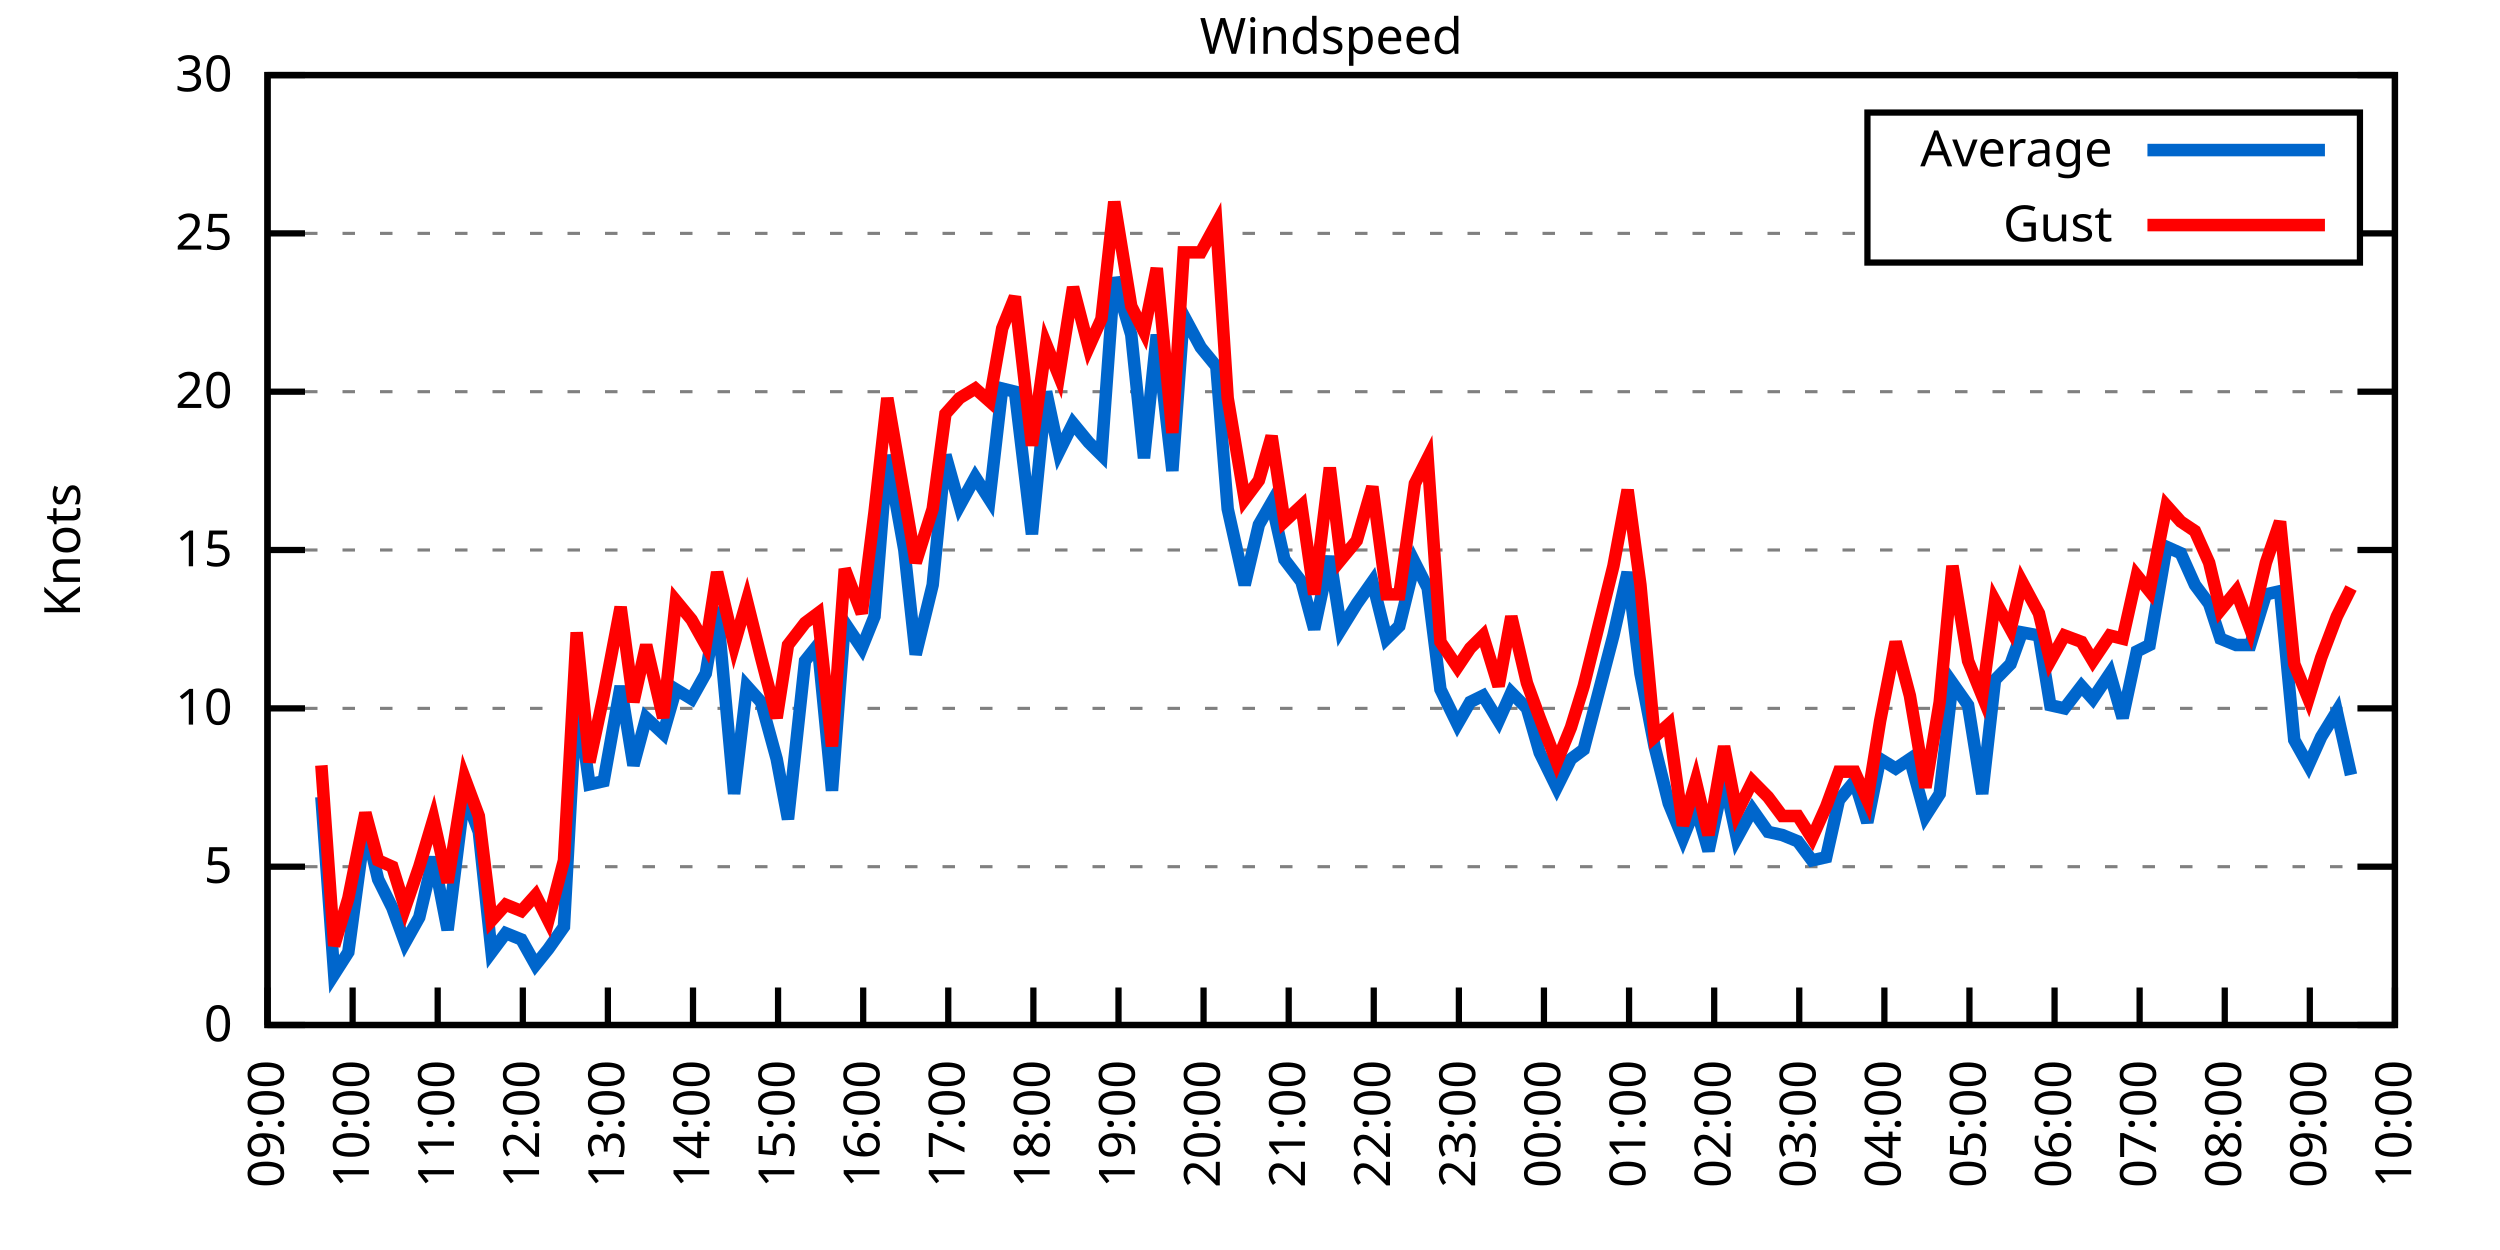
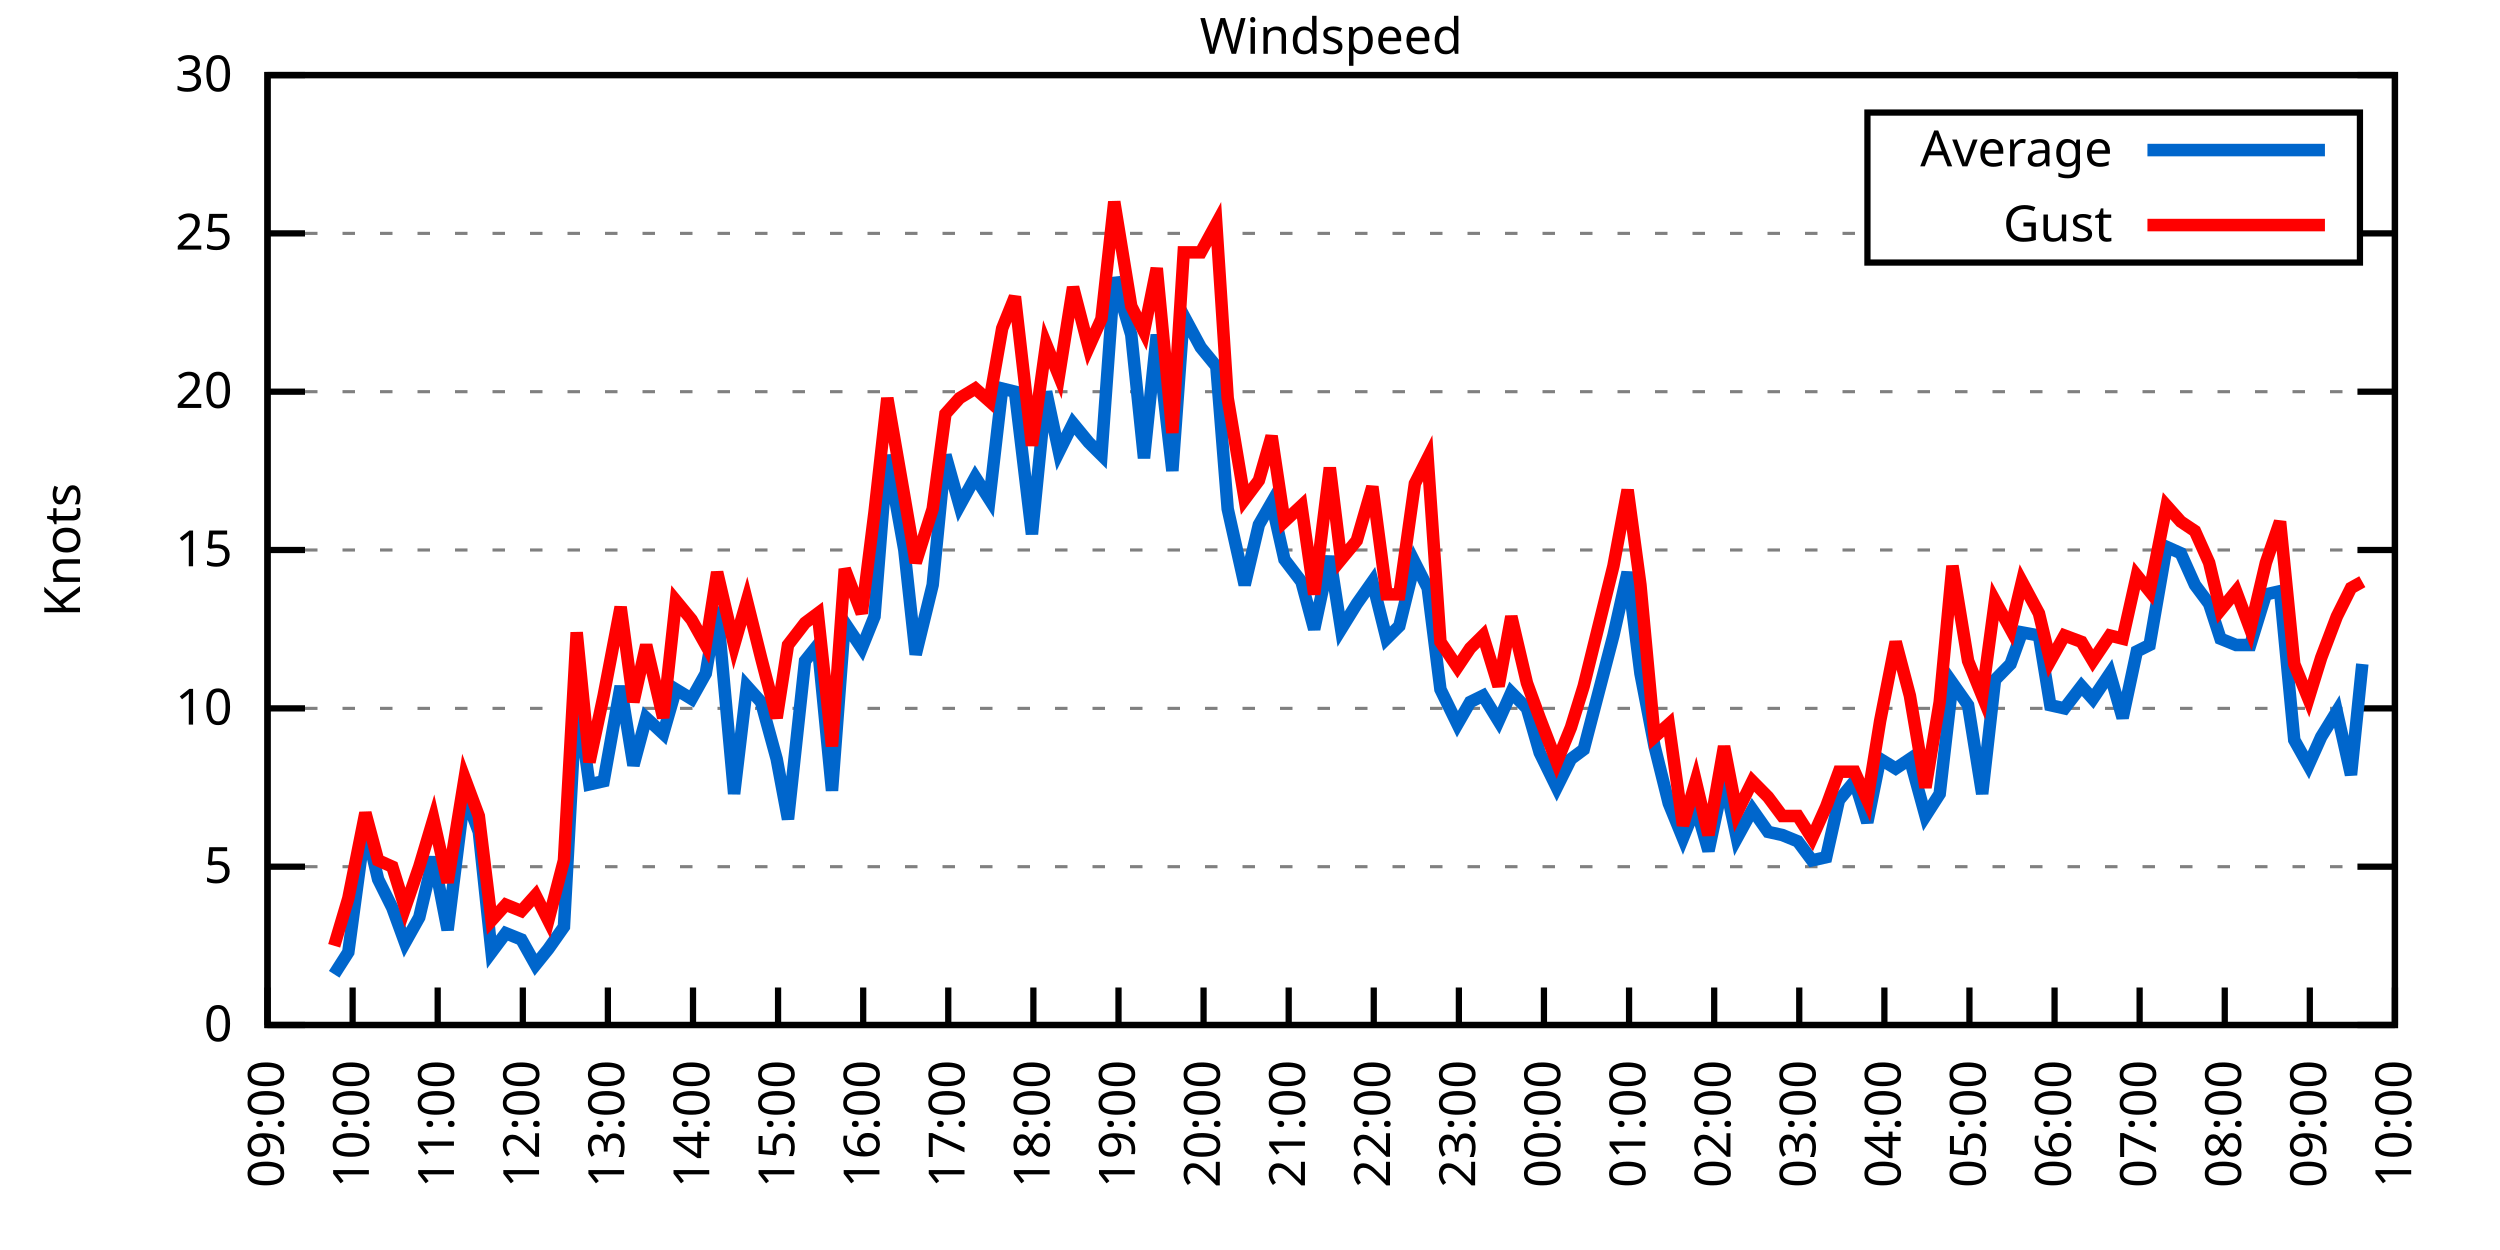
<svg xmlns="http://www.w3.org/2000/svg" xmlns:xlink="http://www.w3.org/1999/xlink" width="400" height="200" viewBox="0 0 400 200">
  <g id="gnuplot_canvas">
    <rect x="0" y="0" width="400" height="200" fill="none" />
    <defs>
      <circle id="gpDot" r="0.5" stroke-width="0.5" stroke="currentColor" />
      <path id="gpPt0" stroke-width="0.333" stroke="currentColor" d="M-1,0 h2 M0,-1 v2" />
      <path id="gpPt1" stroke-width="0.333" stroke="currentColor" d="M-1,-1 L1,1 M1,-1 L-1,1" />
      <path id="gpPt2" stroke-width="0.333" stroke="currentColor" d="M-1,0 L1,0 M0,-1 L0,1 M-1,-1 L1,1 M-1,1 L1,-1" />
      <rect id="gpPt3" stroke-width="0.333" stroke="currentColor" x="-1" y="-1" width="2" height="2" />
      <rect id="gpPt4" stroke-width="0.333" stroke="currentColor" fill="currentColor" x="-1" y="-1" width="2" height="2" />
      <circle id="gpPt5" stroke-width="0.333" stroke="currentColor" cx="0" cy="0" r="1" />
      <use xlink:href="#gpPt5" id="gpPt6" fill="currentColor" stroke="none" />
      <path id="gpPt7" stroke-width="0.333" stroke="currentColor" d="M0,-1.33 L-1.33,0.67 L1.33,0.67 z" />
      <use xlink:href="#gpPt7" id="gpPt8" fill="currentColor" stroke="none" />
      <use xlink:href="#gpPt7" id="gpPt9" stroke="currentColor" transform="rotate(180)" />
      <use xlink:href="#gpPt9" id="gpPt10" fill="currentColor" stroke="none" />
      <use xlink:href="#gpPt3" id="gpPt11" stroke="currentColor" transform="rotate(45)" />
      <use xlink:href="#gpPt11" id="gpPt12" fill="currentColor" stroke="none" />
      <path id="gpPt13" stroke-width="0.333" stroke="currentColor" d="M0,1.330 L1.265,0.411 L0.782,-1.067 L-0.782,-1.076 L-1.265,0.411 z" />
      <use xlink:href="#gpPt13" id="gpPt14" fill="currentColor" stroke="none" />
      <filter id="textbox" filterUnits="objectBoundingBox" x="0" y="0" height="1" width="1">
        <feFlood flood-color="white" flood-opacity="1" result="bgnd" />
        <feComposite in="SourceGraphic" in2="bgnd" operator="atop" />
      </filter>
      <filter id="greybox" filterUnits="objectBoundingBox" x="0" y="0" height="1" width="1">
        <feFlood flood-color="lightgrey" flood-opacity="1" result="grey" />
        <feComposite in="SourceGraphic" in2="grey" operator="atop" />
      </filter>
    </defs>
    <g fill="none" color="white" stroke="currentColor" stroke-width="1.00" stroke-linecap="butt" stroke-linejoin="miter">
</g>
    <g fill="none" color="black" stroke="currentColor" stroke-width="1.00" stroke-linecap="butt" stroke-linejoin="miter">
      <g stroke="none" shape-rendering="crispEdges">
        <polygon fill="rgb(255, 255, 255)" points="42.80,164.00 383.18,164.00 383.18,12.02 42.80,12.02 " />
      </g>
    </g>
    <g fill="none" color="black" stroke="currentColor" stroke-width="1.00" stroke-linecap="butt" stroke-linejoin="miter">
</g>
    <g fill="none" color="black" stroke="black" stroke-width="0.50" stroke-linecap="butt" stroke-linejoin="miter">
</g>
    <g fill="none" color="gray" stroke="currentColor" stroke-width="0.50" stroke-linecap="butt" stroke-linejoin="miter">
      <path stroke="gray" stroke-dasharray="2,4" class="gridline" d="M42.80,164.00 L383.19,164.00  " />
    </g>
    <g fill="none" color="gray" stroke="gray" stroke-width="1.00" stroke-linecap="butt" stroke-linejoin="miter">
</g>
    <g fill="none" color="black" stroke="currentColor" stroke-width="1.00" stroke-linecap="butt" stroke-linejoin="miter">
      <path stroke="black" d="M42.80,164.00 L48.80,164.00 M383.19,164.00 L377.19,164.00  " />
      <g transform="translate(37.20,166.60)" stroke="none" fill="black" font-family="Sans" font-size="8.00" text-anchor="end">
        <text>
          <tspan font-family="Sans"> 0</tspan>
        </text>
      </g>
    </g>
    <g fill="none" color="black" stroke="currentColor" stroke-width="1.00" stroke-linecap="butt" stroke-linejoin="miter">
</g>
    <g fill="none" color="black" stroke="black" stroke-width="0.50" stroke-linecap="butt" stroke-linejoin="miter">
</g>
    <g fill="none" color="gray" stroke="currentColor" stroke-width="0.50" stroke-linecap="butt" stroke-linejoin="miter">
      <path stroke="gray" stroke-dasharray="2,4" class="gridline" d="M42.80,138.67 L383.19,138.67  " />
    </g>
    <g fill="none" color="gray" stroke="gray" stroke-width="1.00" stroke-linecap="butt" stroke-linejoin="miter">
</g>
    <g fill="none" color="black" stroke="currentColor" stroke-width="1.00" stroke-linecap="butt" stroke-linejoin="miter">
      <path stroke="black" d="M42.80,138.67 L48.80,138.67 M383.19,138.67 L377.19,138.67  " />
      <g transform="translate(37.20,141.27)" stroke="none" fill="black" font-family="Sans" font-size="8.00" text-anchor="end">
        <text>
          <tspan font-family="Sans"> 5</tspan>
        </text>
      </g>
    </g>
    <g fill="none" color="black" stroke="currentColor" stroke-width="1.00" stroke-linecap="butt" stroke-linejoin="miter">
</g>
    <g fill="none" color="black" stroke="black" stroke-width="0.50" stroke-linecap="butt" stroke-linejoin="miter">
</g>
    <g fill="none" color="gray" stroke="currentColor" stroke-width="0.50" stroke-linecap="butt" stroke-linejoin="miter">
      <path stroke="gray" stroke-dasharray="2,4" class="gridline" d="M42.80,113.34 L383.19,113.34  " />
    </g>
    <g fill="none" color="gray" stroke="gray" stroke-width="1.00" stroke-linecap="butt" stroke-linejoin="miter">
</g>
    <g fill="none" color="black" stroke="currentColor" stroke-width="1.00" stroke-linecap="butt" stroke-linejoin="miter">
      <path stroke="black" d="M42.80,113.34 L48.80,113.34 M383.19,113.34 L377.19,113.34  " />
      <g transform="translate(37.20,115.94)" stroke="none" fill="black" font-family="Sans" font-size="8.00" text-anchor="end">
        <text>
          <tspan font-family="Sans"> 10</tspan>
        </text>
      </g>
    </g>
    <g fill="none" color="black" stroke="currentColor" stroke-width="1.00" stroke-linecap="butt" stroke-linejoin="miter">
</g>
    <g fill="none" color="black" stroke="black" stroke-width="0.50" stroke-linecap="butt" stroke-linejoin="miter">
</g>
    <g fill="none" color="gray" stroke="currentColor" stroke-width="0.50" stroke-linecap="butt" stroke-linejoin="miter">
      <path stroke="gray" stroke-dasharray="2,4" class="gridline" d="M42.80,88.00 L383.19,88.00  " />
    </g>
    <g fill="none" color="gray" stroke="gray" stroke-width="1.00" stroke-linecap="butt" stroke-linejoin="miter">
</g>
    <g fill="none" color="black" stroke="currentColor" stroke-width="1.00" stroke-linecap="butt" stroke-linejoin="miter">
      <path stroke="black" d="M42.80,88.00 L48.80,88.00 M383.19,88.00 L377.19,88.00  " />
      <g transform="translate(37.20,90.60)" stroke="none" fill="black" font-family="Sans" font-size="8.00" text-anchor="end">
        <text>
          <tspan font-family="Sans"> 15</tspan>
        </text>
      </g>
    </g>
    <g fill="none" color="black" stroke="currentColor" stroke-width="1.00" stroke-linecap="butt" stroke-linejoin="miter">
</g>
    <g fill="none" color="black" stroke="black" stroke-width="0.50" stroke-linecap="butt" stroke-linejoin="miter">
</g>
    <g fill="none" color="gray" stroke="currentColor" stroke-width="0.50" stroke-linecap="butt" stroke-linejoin="miter">
      <path stroke="gray" stroke-dasharray="2,4" class="gridline" d="M42.80,62.67 L383.19,62.67  " />
    </g>
    <g fill="none" color="gray" stroke="gray" stroke-width="1.00" stroke-linecap="butt" stroke-linejoin="miter">
</g>
    <g fill="none" color="black" stroke="currentColor" stroke-width="1.00" stroke-linecap="butt" stroke-linejoin="miter">
      <path stroke="black" d="M42.80,62.67 L48.80,62.67 M383.19,62.67 L377.19,62.67  " />
      <g transform="translate(37.20,65.27)" stroke="none" fill="black" font-family="Sans" font-size="8.00" text-anchor="end">
        <text>
          <tspan font-family="Sans"> 20</tspan>
        </text>
      </g>
    </g>
    <g fill="none" color="black" stroke="currentColor" stroke-width="1.00" stroke-linecap="butt" stroke-linejoin="miter">
</g>
    <g fill="none" color="black" stroke="black" stroke-width="0.50" stroke-linecap="butt" stroke-linejoin="miter">
</g>
    <g fill="none" color="gray" stroke="currentColor" stroke-width="0.50" stroke-linecap="butt" stroke-linejoin="miter">
      <path stroke="gray" stroke-dasharray="2,4" class="gridline" d="M42.80,37.34 L298.79,37.34 M377.59,37.34 L383.19,37.34  " />
    </g>
    <g fill="none" color="gray" stroke="gray" stroke-width="1.00" stroke-linecap="butt" stroke-linejoin="miter">
</g>
    <g fill="none" color="black" stroke="currentColor" stroke-width="1.00" stroke-linecap="butt" stroke-linejoin="miter">
      <path stroke="black" d="M42.80,37.34 L48.80,37.34 M383.19,37.34 L377.19,37.34  " />
      <g transform="translate(37.20,39.94)" stroke="none" fill="black" font-family="Sans" font-size="8.00" text-anchor="end">
        <text>
          <tspan font-family="Sans"> 25</tspan>
        </text>
      </g>
    </g>
    <g fill="none" color="black" stroke="currentColor" stroke-width="1.00" stroke-linecap="butt" stroke-linejoin="miter">
</g>
    <g fill="none" color="black" stroke="black" stroke-width="0.50" stroke-linecap="butt" stroke-linejoin="miter">
</g>
    <g fill="none" color="gray" stroke="currentColor" stroke-width="0.50" stroke-linecap="butt" stroke-linejoin="miter">
      <path stroke="gray" stroke-dasharray="2,4" class="gridline" d="M42.80,12.01 L383.19,12.01  " />
    </g>
    <g fill="none" color="gray" stroke="gray" stroke-width="1.00" stroke-linecap="butt" stroke-linejoin="miter">
</g>
    <g fill="none" color="black" stroke="currentColor" stroke-width="1.00" stroke-linecap="butt" stroke-linejoin="miter">
      <path stroke="black" d="M42.80,12.01 L48.80,12.01 M383.19,12.01 L377.19,12.01  " />
      <g transform="translate(37.20,14.61)" stroke="none" fill="black" font-family="Sans" font-size="8.00" text-anchor="end">
        <text>
          <tspan font-family="Sans"> 30</tspan>
        </text>
      </g>
    </g>
    <g fill="none" color="black" stroke="currentColor" stroke-width="1.00" stroke-linecap="butt" stroke-linejoin="miter">
      <path stroke="black" d="M42.80,164.00 L42.80,158.00  " />
      <g transform="translate(45.40,169.60) rotate(270.00)" stroke="none" fill="black" font-family="Sans" font-size="8.00" text-anchor="end">
        <text>
          <tspan font-family="Sans">09:00</tspan>
        </text>
      </g>
    </g>
    <g fill="none" color="black" stroke="currentColor" stroke-width="1.00" stroke-linecap="butt" stroke-linejoin="miter">
      <path stroke="black" d="M56.42,164.00 L56.42,158.00  " />
      <g transform="translate(59.02,169.60) rotate(270.00)" stroke="none" fill="black" font-family="Sans" font-size="8.00" text-anchor="end">
        <text>
          <tspan font-family="Sans">10:00</tspan>
        </text>
      </g>
    </g>
    <g fill="none" color="black" stroke="currentColor" stroke-width="1.00" stroke-linecap="butt" stroke-linejoin="miter">
      <path stroke="black" d="M70.03,164.00 L70.03,158.00  " />
      <g transform="translate(72.63,169.60) rotate(270.00)" stroke="none" fill="black" font-family="Sans" font-size="8.00" text-anchor="end">
        <text>
          <tspan font-family="Sans">11:00</tspan>
        </text>
      </g>
    </g>
    <g fill="none" color="black" stroke="currentColor" stroke-width="1.00" stroke-linecap="butt" stroke-linejoin="miter">
      <path stroke="black" d="M83.65,164.00 L83.65,158.00  " />
      <g transform="translate(86.25,169.60) rotate(270.00)" stroke="none" fill="black" font-family="Sans" font-size="8.00" text-anchor="end">
        <text>
          <tspan font-family="Sans">12:00</tspan>
        </text>
      </g>
    </g>
    <g fill="none" color="black" stroke="currentColor" stroke-width="1.00" stroke-linecap="butt" stroke-linejoin="miter">
      <path stroke="black" d="M97.26,164.00 L97.26,158.00  " />
      <g transform="translate(99.86,169.60) rotate(270.00)" stroke="none" fill="black" font-family="Sans" font-size="8.00" text-anchor="end">
        <text>
          <tspan font-family="Sans">13:00</tspan>
        </text>
      </g>
    </g>
    <g fill="none" color="black" stroke="currentColor" stroke-width="1.00" stroke-linecap="butt" stroke-linejoin="miter">
      <path stroke="black" d="M110.88,164.00 L110.88,158.00  " />
      <g transform="translate(113.48,169.60) rotate(270.00)" stroke="none" fill="black" font-family="Sans" font-size="8.00" text-anchor="end">
        <text>
          <tspan font-family="Sans">14:00</tspan>
        </text>
      </g>
    </g>
    <g fill="none" color="black" stroke="currentColor" stroke-width="1.00" stroke-linecap="butt" stroke-linejoin="miter">
      <path stroke="black" d="M124.49,164.00 L124.49,158.00  " />
      <g transform="translate(127.09,169.60) rotate(270.00)" stroke="none" fill="black" font-family="Sans" font-size="8.00" text-anchor="end">
        <text>
          <tspan font-family="Sans">15:00</tspan>
        </text>
      </g>
    </g>
    <g fill="none" color="black" stroke="currentColor" stroke-width="1.00" stroke-linecap="butt" stroke-linejoin="miter">
      <path stroke="black" d="M138.11,164.00 L138.11,158.00  " />
      <g transform="translate(140.71,169.60) rotate(270.00)" stroke="none" fill="black" font-family="Sans" font-size="8.00" text-anchor="end">
        <text>
          <tspan font-family="Sans">16:00</tspan>
        </text>
      </g>
    </g>
    <g fill="none" color="black" stroke="currentColor" stroke-width="1.00" stroke-linecap="butt" stroke-linejoin="miter">
      <path stroke="black" d="M151.72,164.00 L151.72,158.00  " />
      <g transform="translate(154.32,169.60) rotate(270.00)" stroke="none" fill="black" font-family="Sans" font-size="8.00" text-anchor="end">
        <text>
          <tspan font-family="Sans">17:00</tspan>
        </text>
      </g>
    </g>
    <g fill="none" color="black" stroke="currentColor" stroke-width="1.00" stroke-linecap="butt" stroke-linejoin="miter">
      <path stroke="black" d="M165.34,164.00 L165.34,158.00  " />
      <g transform="translate(167.94,169.60) rotate(270.00)" stroke="none" fill="black" font-family="Sans" font-size="8.00" text-anchor="end">
        <text>
          <tspan font-family="Sans">18:00</tspan>
        </text>
      </g>
    </g>
    <g fill="none" color="black" stroke="currentColor" stroke-width="1.00" stroke-linecap="butt" stroke-linejoin="miter">
      <path stroke="black" d="M178.96,164.00 L178.96,158.00  " />
      <g transform="translate(181.56,169.60) rotate(270.00)" stroke="none" fill="black" font-family="Sans" font-size="8.00" text-anchor="end">
        <text>
          <tspan font-family="Sans">19:00</tspan>
        </text>
      </g>
    </g>
    <g fill="none" color="black" stroke="currentColor" stroke-width="1.00" stroke-linecap="butt" stroke-linejoin="miter">
      <path stroke="black" d="M192.57,164.00 L192.57,158.00  " />
      <g transform="translate(195.17,169.60) rotate(270.00)" stroke="none" fill="black" font-family="Sans" font-size="8.00" text-anchor="end">
        <text>
          <tspan font-family="Sans">20:00</tspan>
        </text>
      </g>
    </g>
    <g fill="none" color="black" stroke="currentColor" stroke-width="1.00" stroke-linecap="butt" stroke-linejoin="miter">
      <path stroke="black" d="M206.19,164.00 L206.19,158.00  " />
      <g transform="translate(208.79,169.60) rotate(270.00)" stroke="none" fill="black" font-family="Sans" font-size="8.00" text-anchor="end">
        <text>
          <tspan font-family="Sans">21:00</tspan>
        </text>
      </g>
    </g>
    <g fill="none" color="black" stroke="currentColor" stroke-width="1.00" stroke-linecap="butt" stroke-linejoin="miter">
      <path stroke="black" d="M219.80,164.00 L219.80,158.00  " />
      <g transform="translate(222.40,169.60) rotate(270.00)" stroke="none" fill="black" font-family="Sans" font-size="8.00" text-anchor="end">
        <text>
          <tspan font-family="Sans">22:00</tspan>
        </text>
      </g>
    </g>
    <g fill="none" color="black" stroke="currentColor" stroke-width="1.00" stroke-linecap="butt" stroke-linejoin="miter">
      <path stroke="black" d="M233.42,164.00 L233.42,158.00  " />
      <g transform="translate(236.02,169.60) rotate(270.00)" stroke="none" fill="black" font-family="Sans" font-size="8.00" text-anchor="end">
        <text>
          <tspan font-family="Sans">23:00</tspan>
        </text>
      </g>
    </g>
    <g fill="none" color="black" stroke="currentColor" stroke-width="1.00" stroke-linecap="butt" stroke-linejoin="miter">
      <path stroke="black" d="M247.03,164.00 L247.03,158.00  " />
      <g transform="translate(249.63,169.60) rotate(270.00)" stroke="none" fill="black" font-family="Sans" font-size="8.00" text-anchor="end">
        <text>
          <tspan font-family="Sans">00:00</tspan>
        </text>
      </g>
    </g>
    <g fill="none" color="black" stroke="currentColor" stroke-width="1.00" stroke-linecap="butt" stroke-linejoin="miter">
      <path stroke="black" d="M260.65,164.00 L260.65,158.00  " />
      <g transform="translate(263.25,169.60) rotate(270.00)" stroke="none" fill="black" font-family="Sans" font-size="8.00" text-anchor="end">
        <text>
          <tspan font-family="Sans">01:00</tspan>
        </text>
      </g>
    </g>
    <g fill="none" color="black" stroke="currentColor" stroke-width="1.00" stroke-linecap="butt" stroke-linejoin="miter">
      <path stroke="black" d="M274.27,164.00 L274.27,158.00  " />
      <g transform="translate(276.87,169.60) rotate(270.00)" stroke="none" fill="black" font-family="Sans" font-size="8.00" text-anchor="end">
        <text>
          <tspan font-family="Sans">02:00</tspan>
        </text>
      </g>
    </g>
    <g fill="none" color="black" stroke="currentColor" stroke-width="1.00" stroke-linecap="butt" stroke-linejoin="miter">
      <path stroke="black" d="M287.88,164.00 L287.88,158.00  " />
      <g transform="translate(290.48,169.60) rotate(270.00)" stroke="none" fill="black" font-family="Sans" font-size="8.00" text-anchor="end">
        <text>
          <tspan font-family="Sans">03:00</tspan>
        </text>
      </g>
    </g>
    <g fill="none" color="black" stroke="currentColor" stroke-width="1.00" stroke-linecap="butt" stroke-linejoin="miter">
      <path stroke="black" d="M301.50,164.00 L301.50,158.00  " />
      <g transform="translate(304.10,169.60) rotate(270.00)" stroke="none" fill="black" font-family="Sans" font-size="8.00" text-anchor="end">
        <text>
          <tspan font-family="Sans">04:00</tspan>
        </text>
      </g>
    </g>
    <g fill="none" color="black" stroke="currentColor" stroke-width="1.00" stroke-linecap="butt" stroke-linejoin="miter">
      <path stroke="black" d="M315.11,164.00 L315.11,158.00  " />
      <g transform="translate(317.71,169.60) rotate(270.00)" stroke="none" fill="black" font-family="Sans" font-size="8.00" text-anchor="end">
        <text>
          <tspan font-family="Sans">05:00</tspan>
        </text>
      </g>
    </g>
    <g fill="none" color="black" stroke="currentColor" stroke-width="1.00" stroke-linecap="butt" stroke-linejoin="miter">
      <path stroke="black" d="M328.73,164.00 L328.73,158.00  " />
      <g transform="translate(331.33,169.60) rotate(270.00)" stroke="none" fill="black" font-family="Sans" font-size="8.00" text-anchor="end">
        <text>
          <tspan font-family="Sans">06:00</tspan>
        </text>
      </g>
    </g>
    <g fill="none" color="black" stroke="currentColor" stroke-width="1.00" stroke-linecap="butt" stroke-linejoin="miter">
      <path stroke="black" d="M342.34,164.00 L342.34,158.00  " />
      <g transform="translate(344.94,169.60) rotate(270.00)" stroke="none" fill="black" font-family="Sans" font-size="8.00" text-anchor="end">
        <text>
          <tspan font-family="Sans">07:00</tspan>
        </text>
      </g>
    </g>
    <g fill="none" color="black" stroke="currentColor" stroke-width="1.00" stroke-linecap="butt" stroke-linejoin="miter">
      <path stroke="black" d="M355.96,164.00 L355.96,158.00  " />
      <g transform="translate(358.56,169.60) rotate(270.00)" stroke="none" fill="black" font-family="Sans" font-size="8.00" text-anchor="end">
        <text>
          <tspan font-family="Sans">08:00</tspan>
        </text>
      </g>
    </g>
    <g fill="none" color="black" stroke="currentColor" stroke-width="1.00" stroke-linecap="butt" stroke-linejoin="miter">
      <path stroke="black" d="M369.57,164.00 L369.57,158.00  " />
      <g transform="translate(372.17,169.60) rotate(270.00)" stroke="none" fill="black" font-family="Sans" font-size="8.00" text-anchor="end">
        <text>
          <tspan font-family="Sans">09:00</tspan>
        </text>
      </g>
    </g>
    <g fill="none" color="black" stroke="currentColor" stroke-width="1.00" stroke-linecap="butt" stroke-linejoin="miter">
      <path stroke="black" d="M383.19,164.00 L383.19,158.00  " />
      <g transform="translate(385.79,169.60) rotate(270.00)" stroke="none" fill="black" font-family="Sans" font-size="8.00" text-anchor="end">
        <text>
          <tspan font-family="Sans">10:00</tspan>
        </text>
      </g>
    </g>
    <g fill="none" color="black" stroke="currentColor" stroke-width="1.00" stroke-linecap="butt" stroke-linejoin="miter">
</g>
    <g fill="none" color="black" stroke="currentColor" stroke-width="1.00" stroke-linecap="butt" stroke-linejoin="miter">
      <path stroke="black" d="M42.80,12.01 L42.80,164.00 L383.19,164.00 L383.19,12.01 L42.80,12.01 Z  " />
    </g>
    <g fill="none" color="black" stroke="currentColor" stroke-width="1.00" stroke-linecap="butt" stroke-linejoin="miter">
</g>
    <g fill="none" color="black" stroke="currentColor" stroke-width="1.00" stroke-linecap="butt" stroke-linejoin="miter">
      <path stroke="black" d="M298.79,42.01 L298.79,18.01 L377.59,18.01 L377.59,42.01 L298.79,42.01 Z  " />
    </g>
    <g id="Windspeed_plot_1">
      <g fill="none" color="white" stroke="black" stroke-width="2.00" stroke-linecap="butt" stroke-linejoin="miter">
</g>
      <g fill="none" color="black" stroke="currentColor" stroke-width="2.00" stroke-linecap="butt" stroke-linejoin="miter">
        <g transform="translate(337.99,26.61)" stroke="none" fill="black" font-family="Sans" font-size="8.00" text-anchor="end">
          <text>
            <tspan font-family="Sans">Average</tspan>
          </text>
        </g>
      </g>
      <g fill="none" color="black" stroke="currentColor" stroke-width="2.00" stroke-linecap="butt" stroke-linejoin="miter">
-         <path stroke="rgb(  0, 102, 204)" d="M343.59,24.01 L371.99,24.01 M51.42,127.52 L53.47,155.89 L55.73,152.35 L58.46,132.08 L60.50,140.69 L62.77,145.25   L64.81,150.83 L67.08,146.77 L69.35,137.15 L71.62,148.80 L74.34,127.02 L76.61,133.10 L78.65,152.35 L80.92,149.31   L83.42,150.32 L85.69,154.37 L87.73,151.84 L90.23,148.29 L92.27,110.80 L94.31,125.50 L96.58,124.99 L99.30,109.79   L101.35,122.46 L103.39,114.86 L106.11,117.39 L108.15,110.30 L110.65,111.82 L112.92,107.76 L114.74,97.12 L117.46,127.02   L119.50,109.79 L121.77,112.32 L124.27,121.44 L126.08,131.07 L128.81,105.74 L130.85,103.20 L133.12,126.51 L135.16,99.66   L137.88,103.71 L139.92,98.64 L141.97,72.81 L144.69,88.00 L146.51,104.72 L149.23,93.58 L151.27,72.81 L153.54,80.91   L156.04,76.35 L158.31,79.90 L160.35,62.17 L162.39,62.67 L165.11,85.47 L167.38,62.67 L169.43,72.30 L171.69,67.74   L174.19,70.78 L176.23,72.81 L178.28,44.43 L181.00,53.55 L183.04,73.31 L185.08,53.55 L187.58,75.34 L189.39,50.51   L192.12,55.58 L194.61,58.62 L196.43,81.42 L199.15,93.58 L201.42,83.95 L203.46,80.41 L205.51,89.52 L208.23,93.07   L210.27,100.67 L212.77,89.02 L214.58,100.67 L217.08,96.62 L219.58,93.07 L221.85,102.19 L223.89,100.16 L226.38,90.03   L228.43,94.08 L230.47,110.30 L233.19,115.87 L235.23,112.32 L237.28,111.31 L239.77,115.36 L241.81,110.80 L244.31,113.34   L246.35,120.43 L249.08,126.00 L251.35,121.44 L253.39,119.92 L258.15,101.68 L260.42,91.55 L262.47,107.76 L264.73,119.42   L267.00,128.54 L269.27,134.11 L271.32,129.04 L273.36,136.14 L275.85,124.48 L277.90,134.11 L280.39,129.55 L282.89,133.10   L285.16,133.60 L287.65,134.62 L289.92,137.66 L292.19,137.15 L294.23,128.03 L296.73,124.99 L298.77,131.58 L300.82,121.44   L303.31,122.96 L305.58,121.44 L308.08,130.56 L310.35,127.02 L312.39,109.28 L314.89,112.83 L317.15,127.02 L319.20,108.78   L321.69,106.24 L323.51,101.18 L326.23,101.68 L328.05,112.83 L330.32,113.34 L333.04,109.79 L334.85,111.82 L337.58,107.76   L339.62,114.86 L341.89,104.22 L343.93,103.20 L346.65,87.50 L348.92,88.51 L351.19,93.58 L353.46,96.62 L355.28,102.19   L357.77,103.20 L360.04,103.20 L362.54,95.10 L364.81,94.59 L367.08,118.40 L369.35,122.46 L371.39,117.90 L373.89,113.84   L376.16,123.98  " />
+         <path stroke="rgb(  0, 102, 204)" d="M343.59,24.01 L371.99,24.01 M53.47,155.89 L55.73,152.35 L58.46,132.08 L60.50,140.69 L62.77,145.25 L64.81,150.83   L67.08,146.77 L69.35,137.15 L71.62,148.80 L74.34,127.02 L76.61,133.10 L78.65,152.35 L80.92,149.31 L83.42,150.32   L85.69,154.37 L87.73,151.84 L90.23,148.29 L92.27,110.80 L94.31,125.50 L96.58,124.99 L99.30,109.79 L101.35,122.46   L103.39,114.86 L106.11,117.39 L108.15,110.30 L110.65,111.82 L112.92,107.76 L114.74,97.12 L117.46,127.02 L119.50,109.79   L121.77,112.32 L124.27,121.44 L126.08,131.07 L128.81,105.74 L130.85,103.20 L133.12,126.51 L135.16,99.66 L137.88,103.71   L139.92,98.64 L141.97,72.81 L144.69,88.00 L146.51,104.72 L149.23,93.58 L151.27,72.81 L153.54,80.91 L156.04,76.35   L158.31,79.90 L160.35,62.17 L162.39,62.67 L165.11,85.47 L167.38,62.67 L169.43,72.30 L171.69,67.74 L174.19,70.78   L176.23,72.81 L178.28,44.43 L181.00,53.55 L183.04,73.31 L185.08,53.55 L187.58,75.34 L189.39,50.51 L192.12,55.58   L194.61,58.62 L196.43,81.42 L199.15,93.58 L201.42,83.95 L203.46,80.41 L205.51,89.52 L208.23,93.07 L210.27,100.67   L212.77,89.02 L214.58,100.67 L217.08,96.62 L219.58,93.07 L221.85,102.19 L223.89,100.16 L226.38,90.03 L228.43,94.08   L230.47,110.30 L233.19,115.87 L235.23,112.32 L237.28,111.31 L239.77,115.36 L241.81,110.80 L244.31,113.34 L246.35,120.43   L249.08,126.00 L251.35,121.44 L253.39,119.92 L258.15,101.68 L260.42,91.55 L262.47,107.76 L264.73,119.42 L267.00,128.54   L269.27,134.11 L271.32,129.04 L273.36,136.14 L275.85,124.48 L277.90,134.11 L280.39,129.55 L282.89,133.10 L285.16,133.60   L287.65,134.62 L289.92,137.66 L292.19,137.15 L294.23,128.03 L296.73,124.99 L298.77,131.58 L300.82,121.44 L303.31,122.96   L305.58,121.44 L308.08,130.56 L310.35,127.02 L312.39,109.28 L314.89,112.83 L317.15,127.02 L319.20,108.78 L321.69,106.24   L323.51,101.18 L326.23,101.68 L328.05,112.83 L330.32,113.34 L333.04,109.79 L334.85,111.82 L337.58,107.76 L339.62,114.86   L341.89,104.22 L343.93,103.20 L346.65,87.50 L348.92,88.51 L351.19,93.58 L353.46,96.62 L355.28,102.19 L357.77,103.20   L360.04,103.20 L362.54,95.10 L364.81,94.59 L367.08,118.40 L369.35,122.46 L371.39,117.90 L373.89,113.84 L376.16,123.98   L377.97,106.24  " />
      </g>
    </g>
    <g id="Windspeed_plot_2">
      <g fill="none" color="black" stroke="currentColor" stroke-width="2.00" stroke-linecap="butt" stroke-linejoin="miter">
        <g transform="translate(337.99,38.61)" stroke="none" fill="black" font-family="Sans" font-size="8.00" text-anchor="end">
          <text>
            <tspan font-family="Sans">Gust</tspan>
          </text>
        </g>
      </g>
      <g fill="none" color="black" stroke="currentColor" stroke-width="2.00" stroke-linecap="butt" stroke-linejoin="miter">
-         <path stroke="rgb(255,   0,   0)" d="M343.59,36.01 L371.99,36.01 M51.42,122.46 L53.47,151.33 L55.73,143.73 L58.46,130.06 L60.50,137.66 L62.77,138.67   L64.81,145.25 L67.08,138.67 L69.35,131.07 L71.62,141.20 L74.34,124.48 L76.61,130.56 L78.65,147.28 L80.92,144.75   L83.42,145.76 L85.69,143.23 L87.73,147.28 L90.23,137.66 L92.27,101.18 L94.31,121.95 L96.58,111.31 L99.30,97.12   L101.35,112.32 L103.39,103.20 L106.11,114.86 L108.15,96.11 L110.65,99.15 L112.92,103.20 L114.74,91.55 L117.46,103.20   L119.50,96.11 L121.77,105.23 L124.27,114.86 L126.08,103.20 L128.81,99.66 L130.85,98.14 L133.12,119.42 L135.16,91.04   L137.88,98.14 L139.92,81.93 L141.97,63.69 L144.69,79.39 L146.51,90.03 L149.23,81.42 L151.27,66.22 L153.54,63.69   L156.04,62.17 L158.31,64.19 L160.35,52.54 L162.39,47.47 L165.11,71.29 L167.38,55.07 L169.43,60.14 L171.69,45.95   L174.19,55.58 L176.23,51.02 L178.28,32.28 L181.00,48.99 L183.04,53.05 L185.08,42.91 L187.58,69.26 L189.39,40.38   L192.12,40.38 L194.61,35.82 L196.43,63.69 L199.15,79.90 L201.42,76.86 L203.46,69.77 L205.51,83.45 L208.23,80.91   L210.27,95.10 L212.77,74.83 L214.58,89.52 L217.08,86.49 L219.58,77.87 L221.85,95.10 L223.89,95.10 L226.38,77.37   L228.43,73.31 L230.47,102.70 L233.19,106.75 L235.23,103.71 L237.28,101.68 L239.77,109.79 L241.81,98.64 L244.31,109.28   L246.35,114.86 L249.08,121.95 L251.35,116.38 L253.39,109.79 L258.15,90.54 L260.42,78.38 L262.47,93.58 L264.73,117.90   L267.00,115.87 L269.27,132.08 L271.32,124.99 L273.36,133.60 L275.85,119.42 L277.90,130.06 L280.39,124.99 L282.89,127.52   L285.16,130.56 L287.65,130.56 L289.92,134.11 L292.19,129.04 L294.23,123.47 L296.73,123.47 L298.77,128.03 L300.82,115.36   L303.31,102.70 L305.58,111.31 L308.08,126.00 L310.35,112.32 L312.39,90.54 L314.89,105.74 L317.15,111.31 L319.20,96.11   L321.69,100.67 L323.51,93.07 L326.23,98.14 L328.05,105.74 L330.32,101.68 L333.04,102.70 L334.85,105.74 L337.58,101.68   L339.62,102.19 L341.89,92.06 L343.93,94.59 L346.65,80.91 L348.92,83.45 L351.19,84.97 L353.46,90.03 L355.28,97.63   L357.77,94.59 L360.04,100.67 L362.54,90.03 L364.81,83.45 L367.08,106.24 L369.35,111.82 L371.39,105.23 L373.89,98.64   L376.16,94.08  " />
+         <path stroke="rgb(255,   0,   0)" d="M343.59,36.01 L371.99,36.01 M53.47,151.33 L55.73,143.73 L58.46,130.06 L60.50,137.66 L62.77,138.67 L64.81,145.25   L67.08,138.67 L69.35,131.07 L71.62,141.20 L74.34,124.48 L76.61,130.56 L78.65,147.28 L80.92,144.75 L83.42,145.76   L85.69,143.23 L87.73,147.28 L90.23,137.66 L92.27,101.18 L94.31,121.95 L96.58,111.31 L99.30,97.12 L101.35,112.32   L103.39,103.20 L106.11,114.86 L108.15,96.11 L110.65,99.15 L112.92,103.20 L114.74,91.55 L117.46,103.20 L119.50,96.11   L121.77,105.23 L124.27,114.86 L126.08,103.20 L128.81,99.66 L130.85,98.14 L133.12,119.42 L135.16,91.04 L137.88,98.14   L139.92,81.93 L141.97,63.69 L144.69,79.39 L146.51,90.03 L149.23,81.42 L151.27,66.22 L153.54,63.69 L156.04,62.17   L158.31,64.19 L160.35,52.54 L162.39,47.47 L165.11,71.29 L167.38,55.07 L169.43,60.14 L171.69,45.95 L174.19,55.58   L176.23,51.02 L178.28,32.28 L181.00,48.99 L183.04,53.05 L185.08,42.91 L187.58,69.26 L189.39,40.38 L192.12,40.38   L194.61,35.82 L196.43,63.69 L199.15,79.90 L201.42,76.86 L203.46,69.77 L205.51,83.45 L208.23,80.91 L210.27,95.10   L212.77,74.83 L214.58,89.52 L217.08,86.49 L219.58,77.87 L221.85,95.10 L223.89,95.10 L226.38,77.37 L228.43,73.31   L230.47,102.70 L233.19,106.75 L235.23,103.71 L237.28,101.68 L239.77,109.79 L241.81,98.64 L244.31,109.28 L246.35,114.86   L249.08,121.95 L251.35,116.38 L253.39,109.79 L258.15,90.54 L260.42,78.38 L262.47,93.58 L264.73,117.90 L267.00,115.87   L269.27,132.08 L271.32,124.99 L273.36,133.60 L275.85,119.42 L277.90,130.06 L280.39,124.99 L282.89,127.52 L285.16,130.56   L287.65,130.56 L289.92,134.11 L292.19,129.04 L294.23,123.47 L296.73,123.47 L298.77,128.03 L300.82,115.36 L303.31,102.70   L305.58,111.31 L308.08,126.00 L310.35,112.32 L312.39,90.54 L314.89,105.74 L317.15,111.31 L319.20,96.11 L321.69,100.67   L323.51,93.07 L326.23,98.14 L328.05,105.74 L330.32,101.68 L333.04,102.70 L334.85,105.74 L337.58,101.68 L339.62,102.19   L341.89,92.06 L343.93,94.59 L346.65,80.91 L348.92,83.45 L351.19,84.97 L353.46,90.03 L355.28,97.63 L357.77,94.59   L360.04,100.67 L362.54,90.03 L364.81,83.45 L367.08,106.24 L369.35,111.82 L371.39,105.23 L373.89,98.64 L376.16,94.08   L377.97,93.07  " />
      </g>
    </g>
    <g fill="none" color="black" stroke="currentColor" stroke-width="2.00" stroke-linecap="butt" stroke-linejoin="miter">
</g>
    <g fill="none" color="black" stroke="black" stroke-width="1.00" stroke-linecap="butt" stroke-linejoin="miter">
</g>
    <g fill="none" color="black" stroke="currentColor" stroke-width="1.00" stroke-linecap="butt" stroke-linejoin="miter">
      <path stroke="black" d="M42.80,12.01 L42.80,164.00 L383.19,164.00 L383.19,12.01 L42.80,12.01 Z  " />
      <g transform="translate(12.80,88.01) rotate(270.00)" stroke="none" fill="black" font-family="Sans" font-size="8.00" text-anchor="middle">
        <text>
          <tspan font-family="Sans">Knots</tspan>
        </text>
      </g>
    </g>
    <g fill="none" color="black" stroke="currentColor" stroke-width="1.00" stroke-linecap="butt" stroke-linejoin="miter">
</g>
    <g fill="none" color="black" stroke="currentColor" stroke-width="1.00" stroke-linecap="butt" stroke-linejoin="miter">
      <g transform="translate(212.99,8.61)" stroke="none" fill="black" font-family="Sans" font-size="8.00" text-anchor="middle">
        <text>
          <tspan font-family="Sans">Windspeed</tspan>
        </text>
      </g>
    </g>
    <g fill="none" color="black" stroke="currentColor" stroke-width="1.00" stroke-linecap="butt" stroke-linejoin="miter">
</g>
  </g>
</svg>
